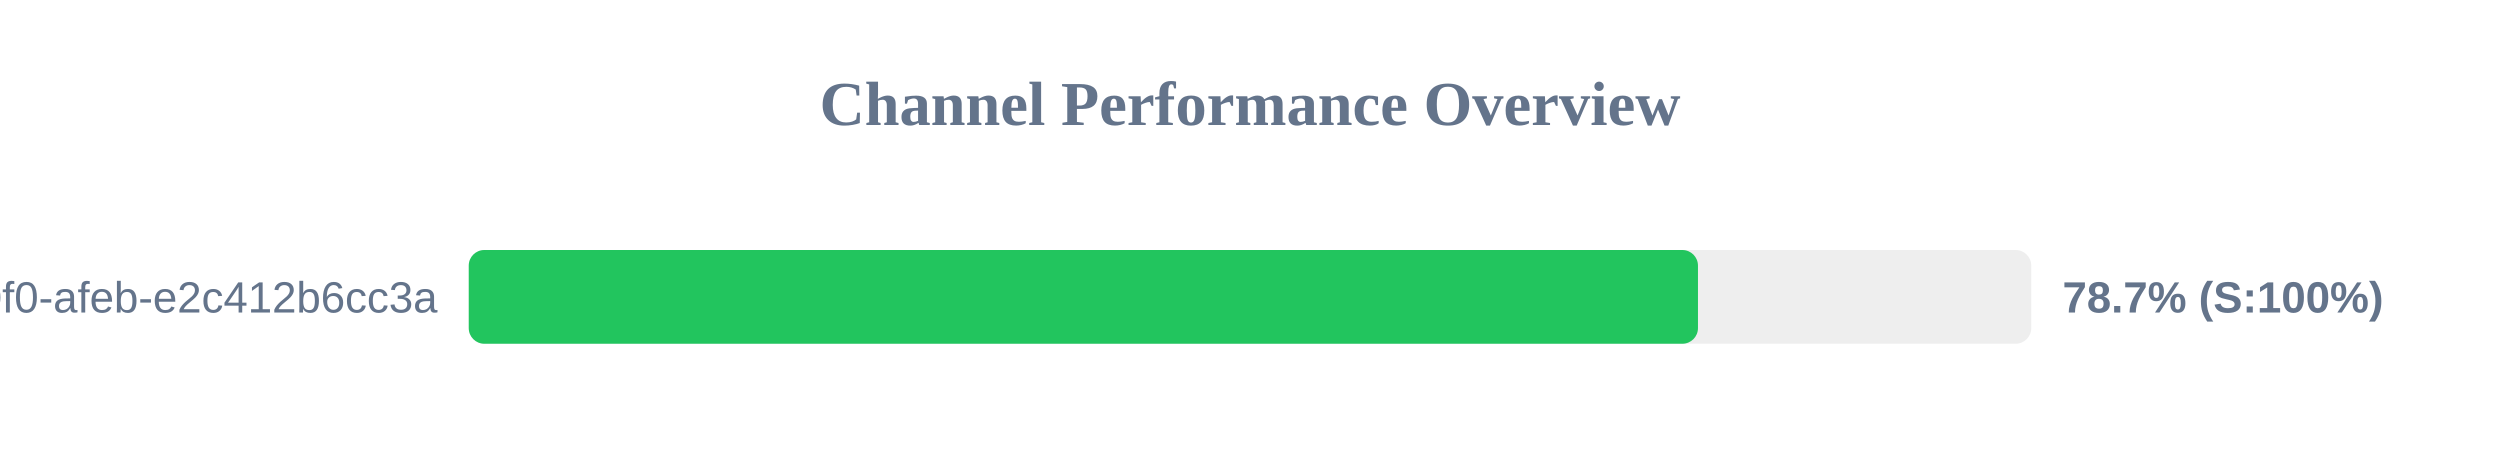
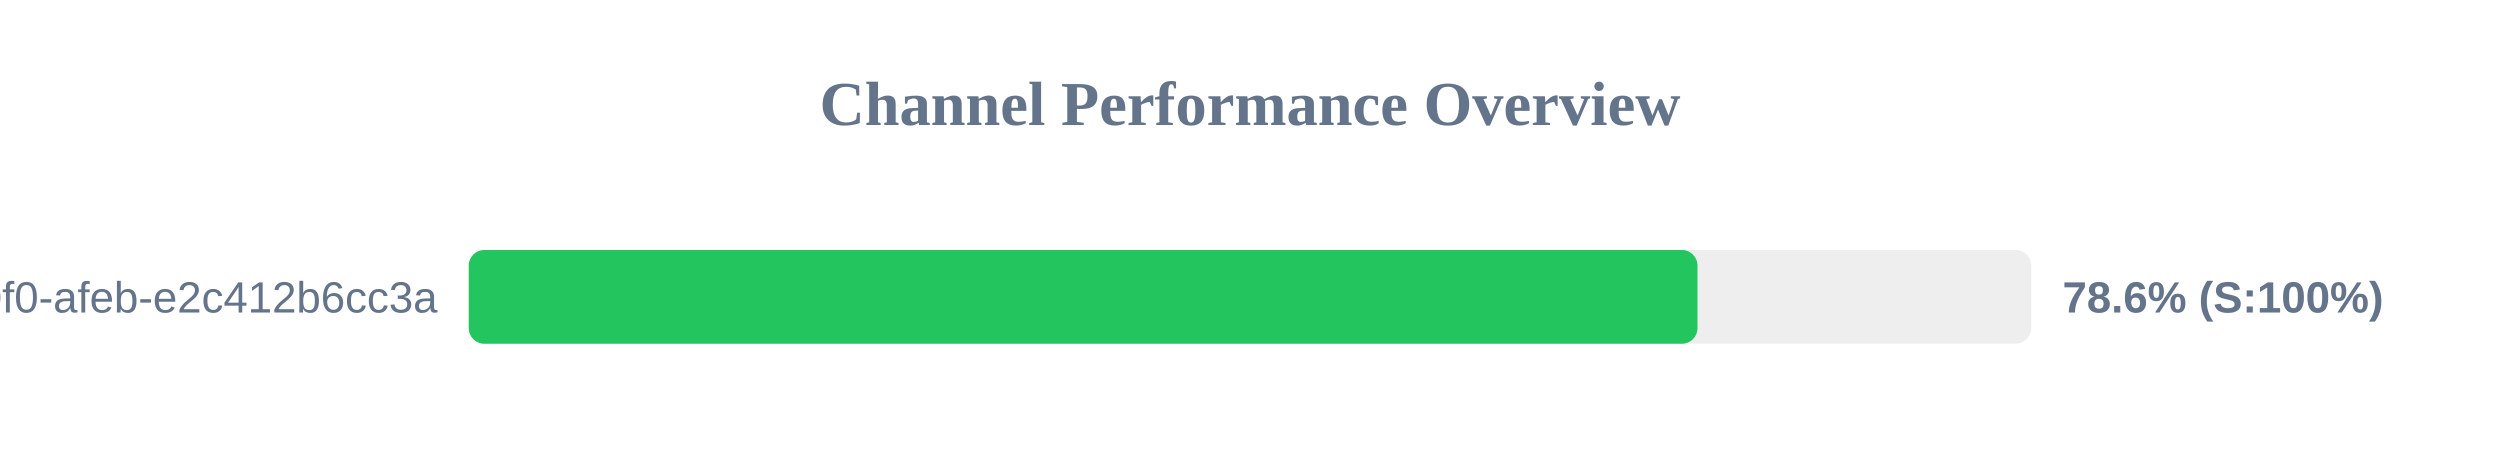
<svg xmlns="http://www.w3.org/2000/svg" width="800" height="150" version="1.1">
  <style>
        .row { font: 14px Arial; fill: #64748b; }
        .score { font: bold 14px Arial; fill: #64748b; }
    </style>
  <text x="400" y="40" text-anchor="middle" font-size="20px" font-weight="bold" fill="#64748b">Channel Performance Overview</text>
  <rect x="150" y="80" width="500" height="30" fill="#eee" rx="5" />
-   <rect x="150" y="80" width="393.35" height="30" fill="#22c55e" rx="5" />
+   <rect x="150" y="80" width="393.2" height="30" fill="#22c55e" rx="5" />
  <text x="140" y="100" text-anchor="end" class="row">?uuid=c6e02cd8-ce11-40f0-afeb-e2c412b6cc3a</text>
-   <text x="660" y="100" text-anchor="start" class="score">78.7% (S:100%)</text>
+   <text x="660" y="100" text-anchor="start" class="score">78.6% (S:100%)</text>
</svg>
